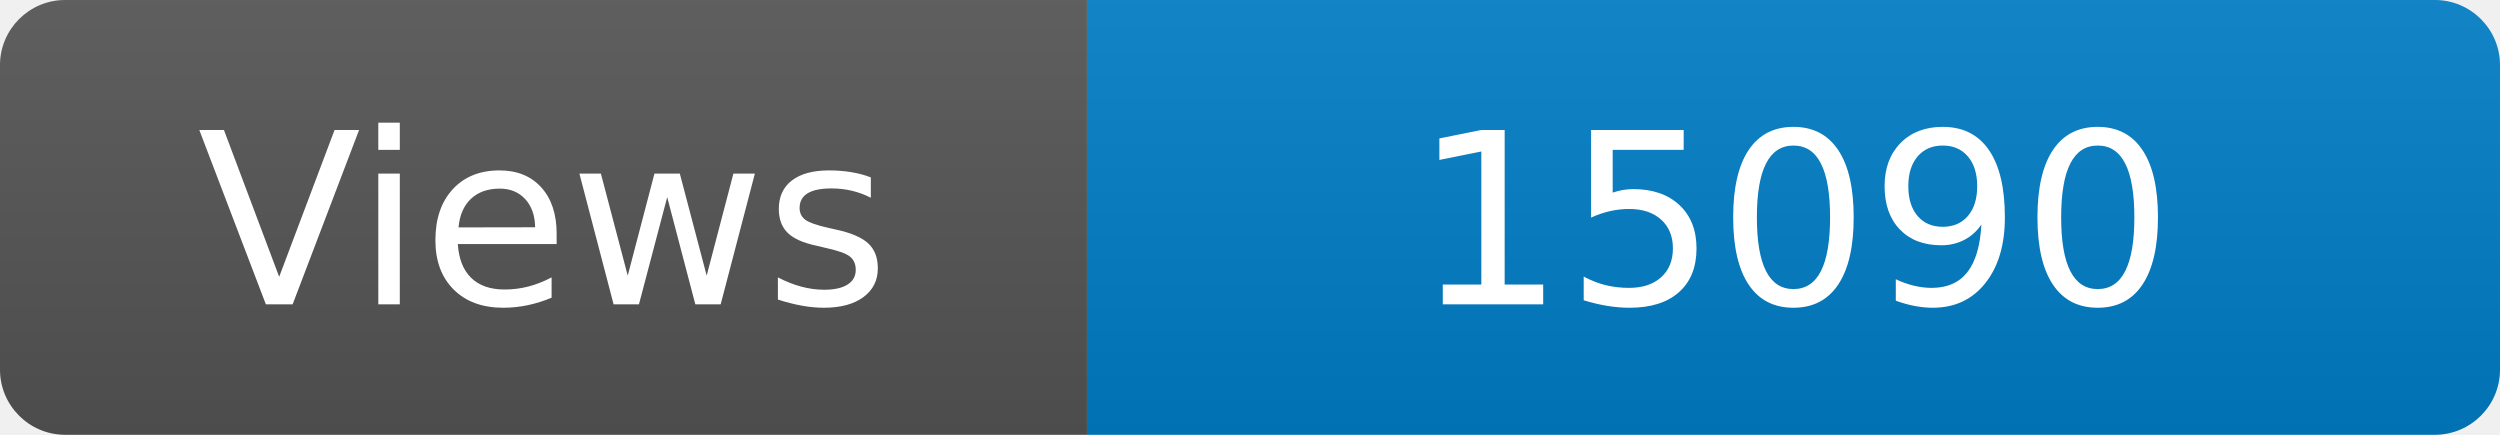
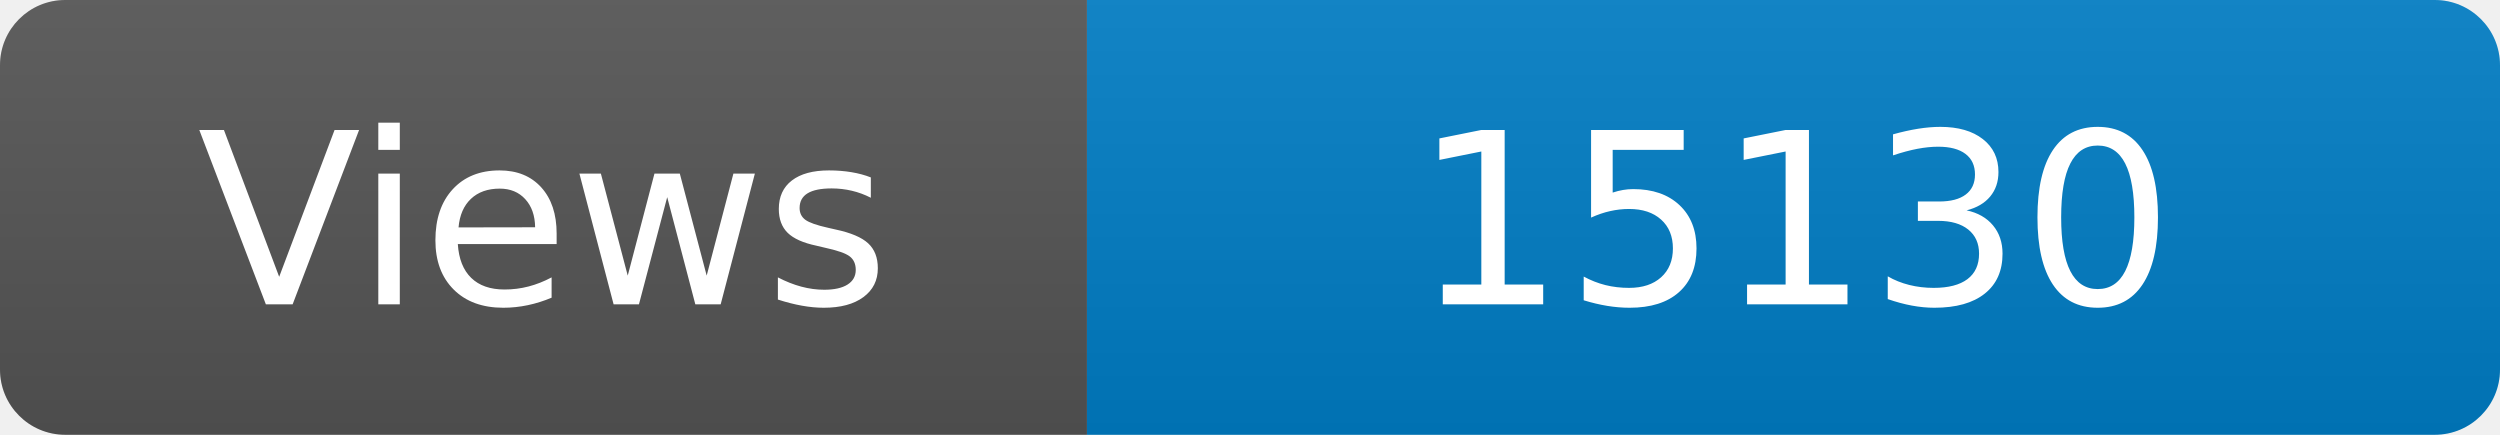
<svg xmlns="http://www.w3.org/2000/svg" width="115" height="20" role="img" aria-label="Maintained?: yes">
  <linearGradient id="s" x2="0" y2="100%">
    <stop offset="0" stop-color="#bbb" stop-opacity=".1" />
    <stop offset="1" stop-opacity=".1" />
  </linearGradient>
  <clipPath id="r">
    <rect width="115" height="20" rx="3" fill="#fff" />
  </clipPath>
  <g clip-path="url(#r)">
    <rect width="50" height="20" fill="#555" />
    <rect x="50" width="160" height="20" fill="#007ec6" />
    <rect width="115" height="20" fill="url(#s)" />
  </g>
  <g fill="#fff" text-anchor="middle" font-family="Verdana,Geneva,DejaVu Sans,sans-serif" font-size="110">
    <text x="250" y="140" transform="scale(.1)" fill="#fff">Views</text>
-     <text x="825" y="140" transform="scale(.1)" fill="#fff">15090</text>
+     <text x="825" y="140" transform="scale(.1)" fill="#fff">15130</text>
  </g>
</svg>
